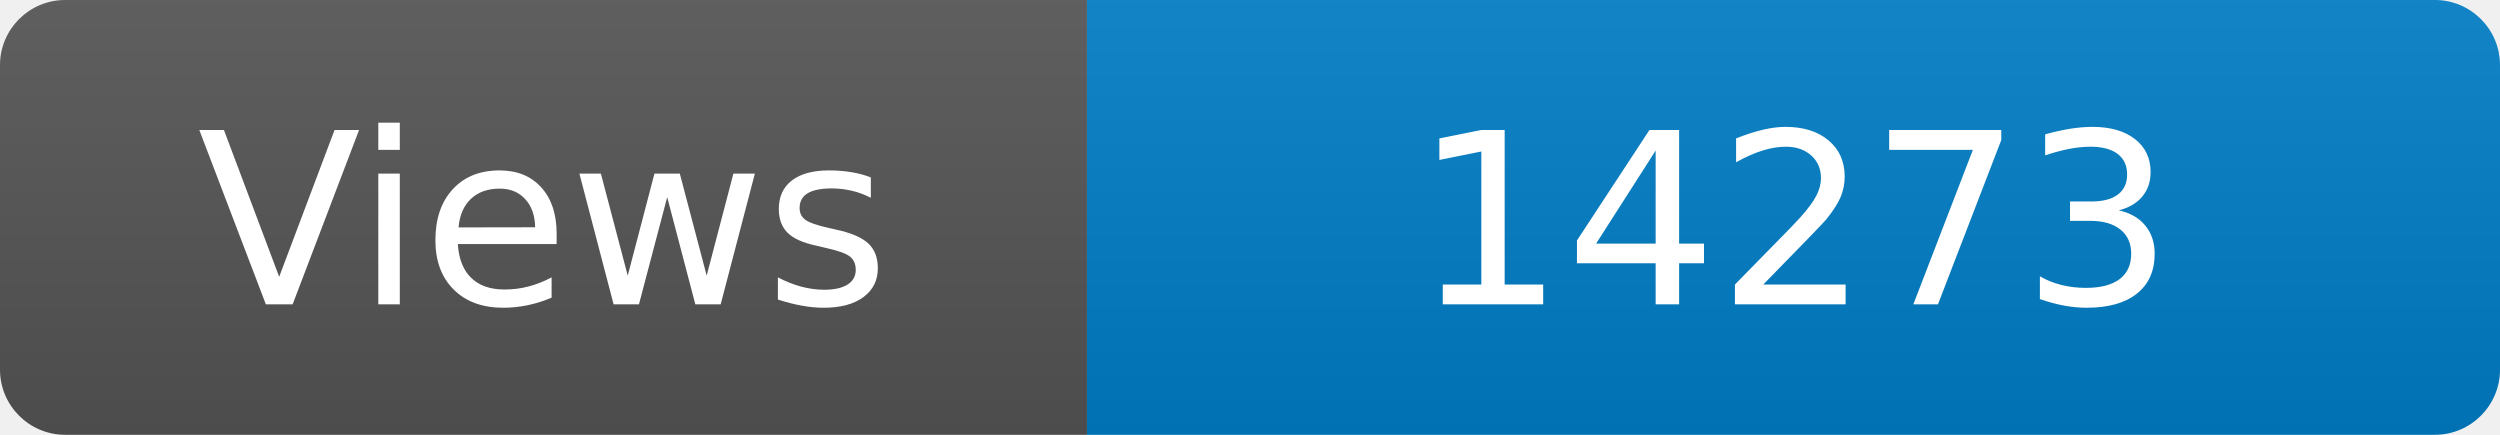
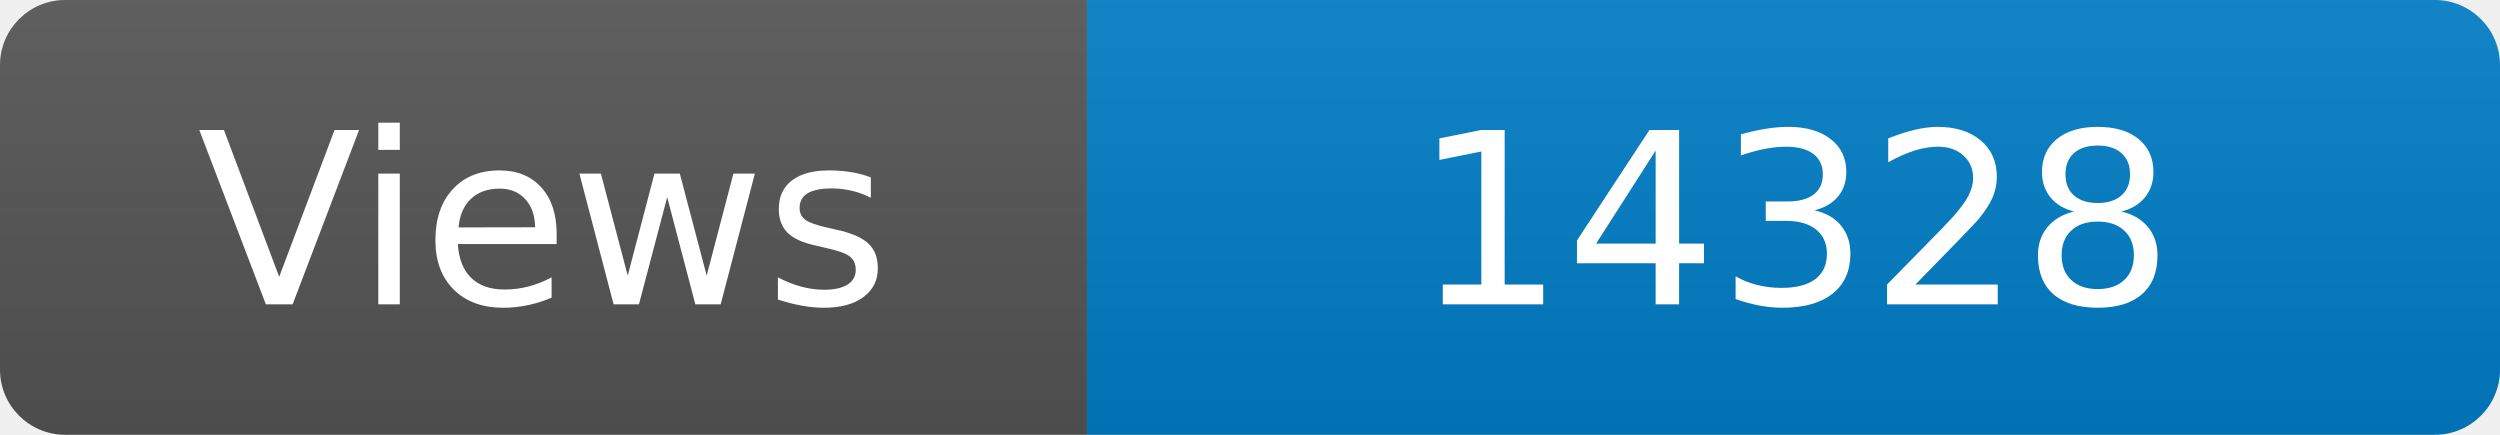
<svg xmlns="http://www.w3.org/2000/svg" width="115" height="20" role="img" aria-label="Maintained?: yes">
  <linearGradient id="s" x2="0" y2="100%">
    <stop offset="0" stop-color="#bbb" stop-opacity=".1" />
    <stop offset="1" stop-opacity=".1" />
  </linearGradient>
  <clipPath id="r">
    <rect width="115" height="20" rx="3" fill="#fff" />
  </clipPath>
  <g clip-path="url(#r)">
    <rect width="50" height="20" fill="#555" />
    <rect x="50" width="160" height="20" fill="#007ec6" />
    <rect width="115" height="20" fill="url(#s)" />
  </g>
  <g fill="#fff" text-anchor="middle" font-family="Verdana,Geneva,DejaVu Sans,sans-serif" font-size="110">
    <text x="250" y="140" transform="scale(.1)" fill="#fff">Views</text>
-     <text x="825" y="140" transform="scale(.1)" fill="#fff">14273</text>
+     <text x="825" y="140" transform="scale(.1)" fill="#fff">14328</text>
  </g>
</svg>
